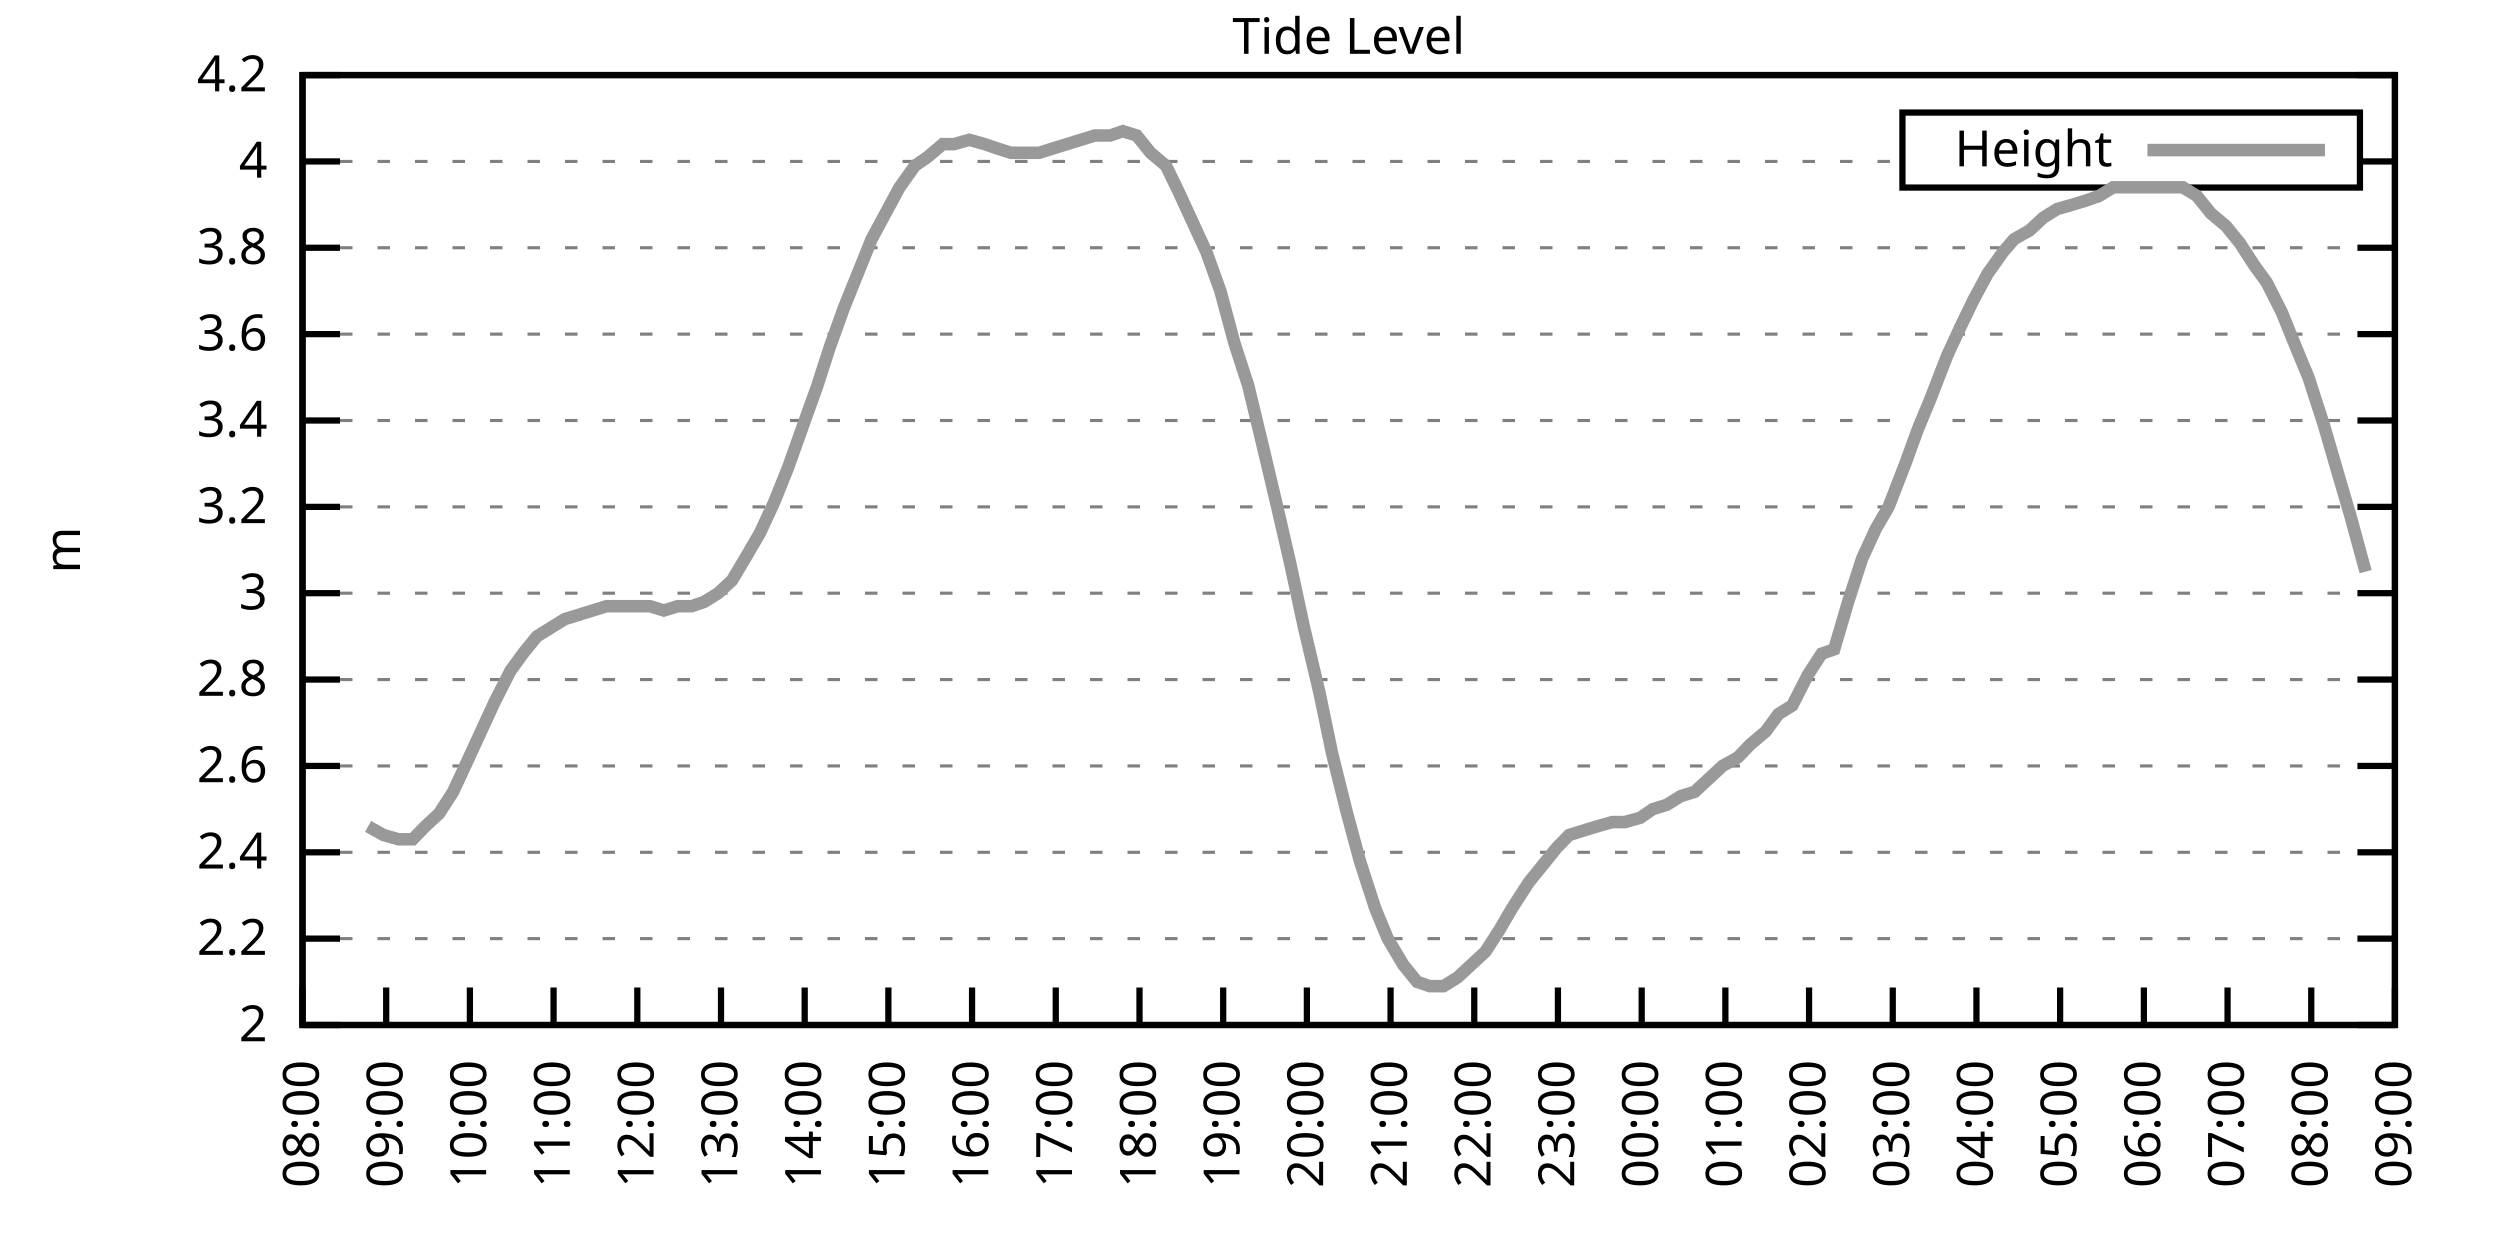
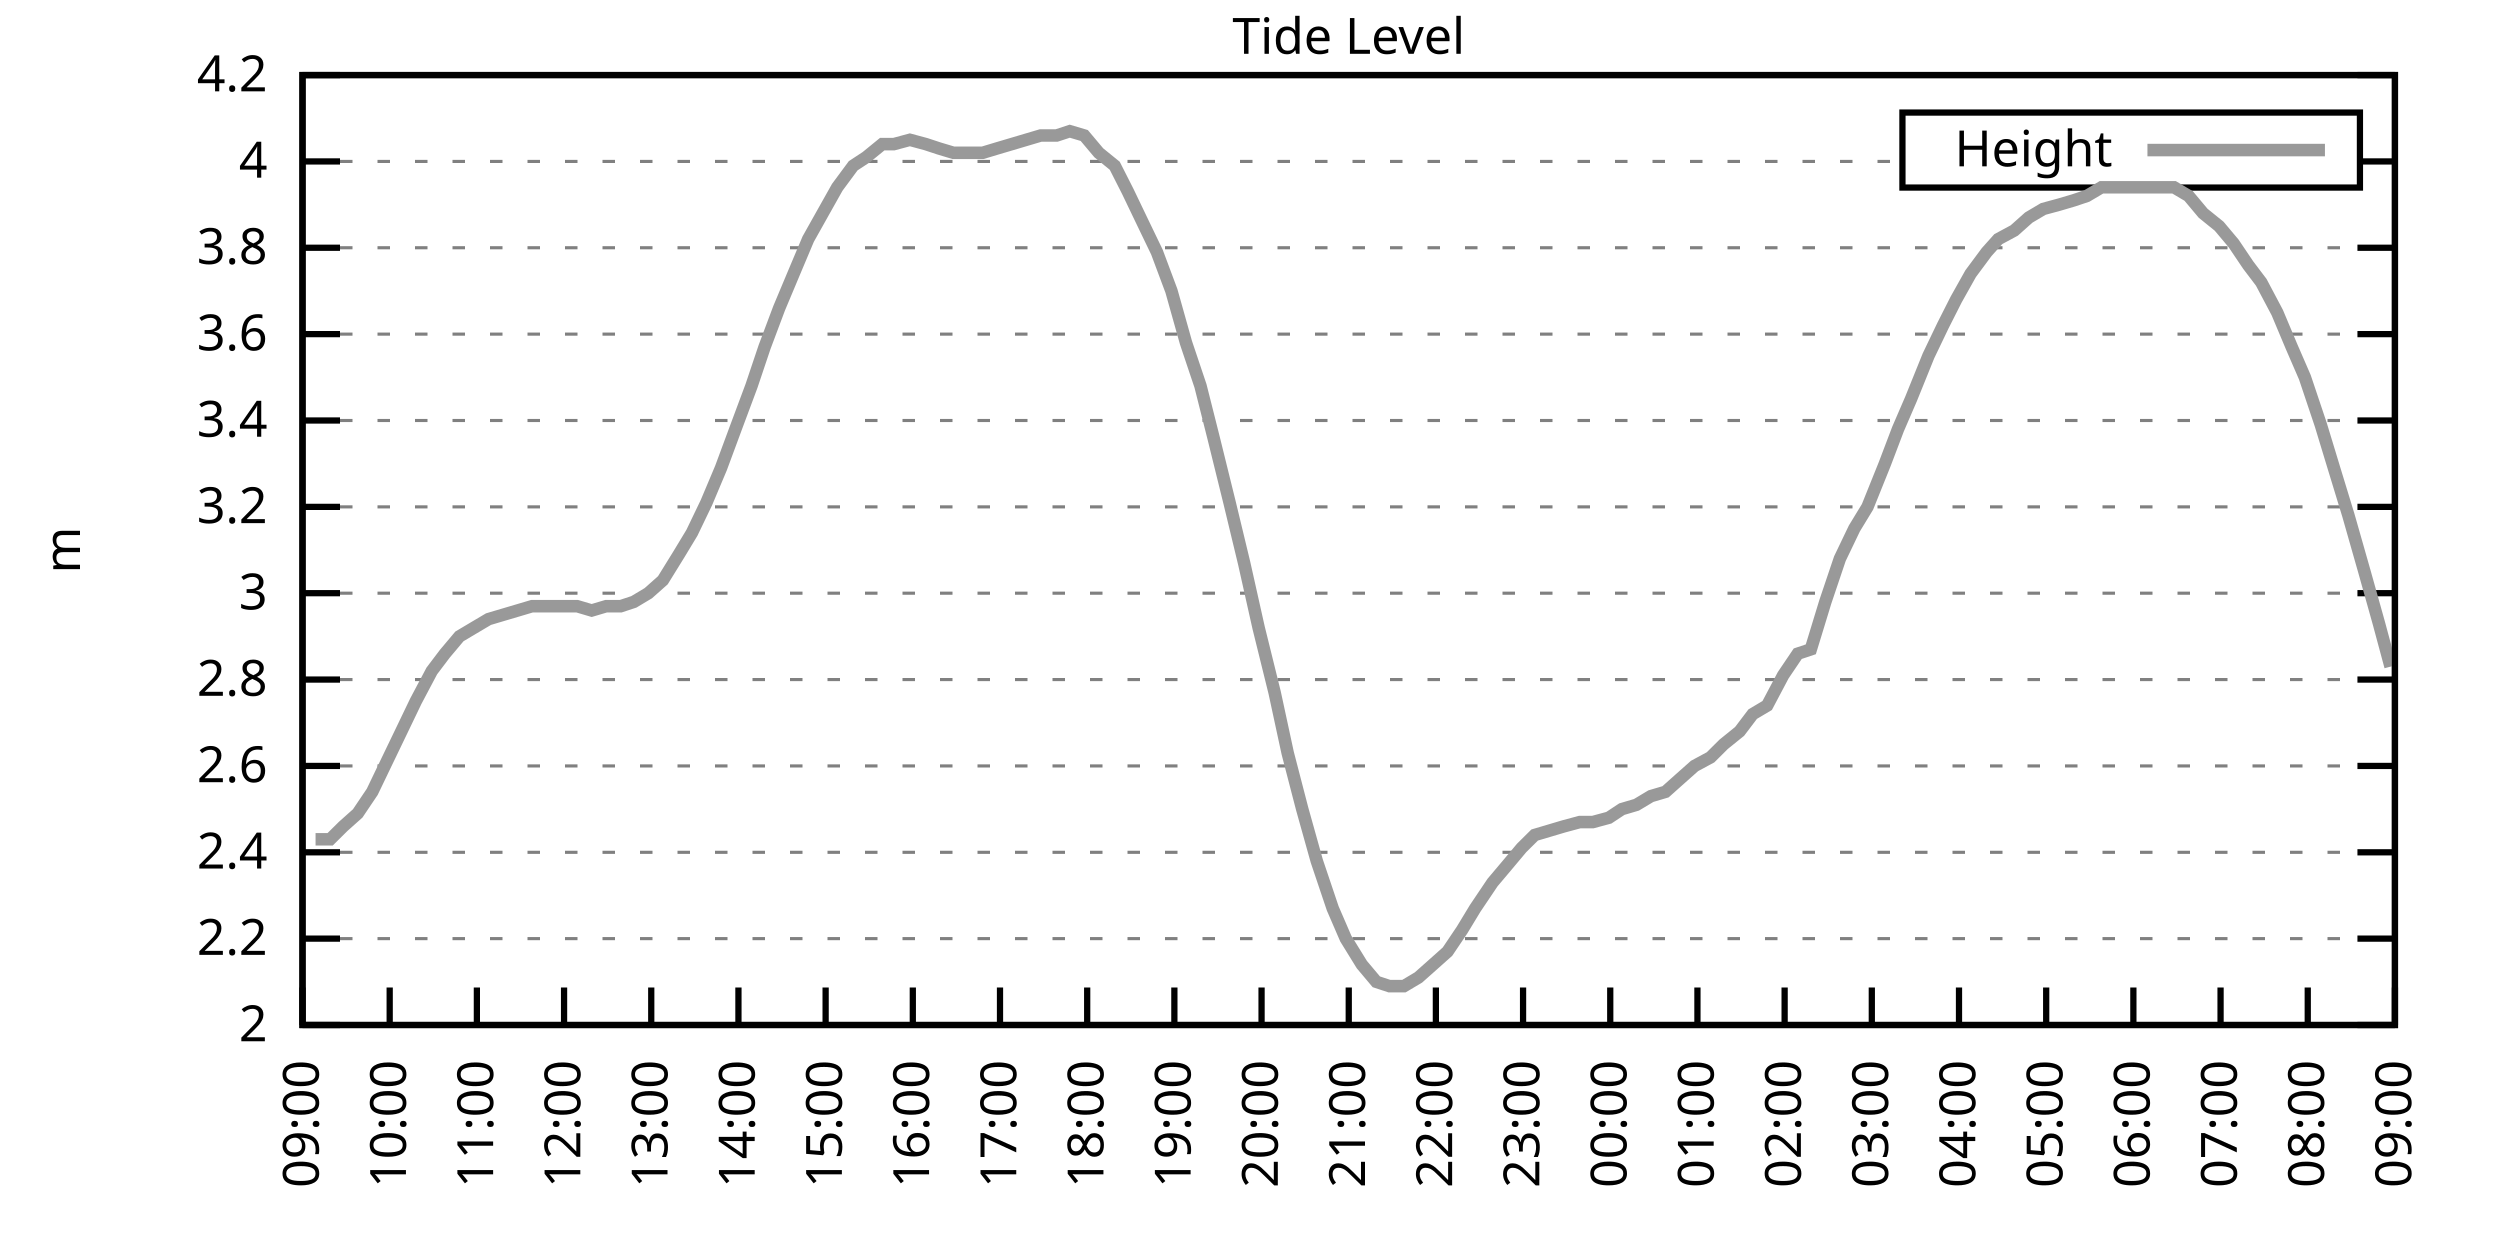
<svg xmlns="http://www.w3.org/2000/svg" xmlns:xlink="http://www.w3.org/1999/xlink" width="400" height="200" viewBox="0 0 400 200">
  <g id="gnuplot_canvas">
    <rect x="0" y="0" width="400" height="200" fill="none" />
    <defs>
      <circle id="gpDot" r="0.5" stroke-width="0.5" stroke="currentColor" />
      <path id="gpPt0" stroke-width="0.333" stroke="currentColor" d="M-1,0 h2 M0,-1 v2" />
      <path id="gpPt1" stroke-width="0.333" stroke="currentColor" d="M-1,-1 L1,1 M1,-1 L-1,1" />
      <path id="gpPt2" stroke-width="0.333" stroke="currentColor" d="M-1,0 L1,0 M0,-1 L0,1 M-1,-1 L1,1 M-1,1 L1,-1" />
      <rect id="gpPt3" stroke-width="0.333" stroke="currentColor" x="-1" y="-1" width="2" height="2" />
      <rect id="gpPt4" stroke-width="0.333" stroke="currentColor" fill="currentColor" x="-1" y="-1" width="2" height="2" />
      <circle id="gpPt5" stroke-width="0.333" stroke="currentColor" cx="0" cy="0" r="1" />
      <use xlink:href="#gpPt5" id="gpPt6" fill="currentColor" stroke="none" />
      <path id="gpPt7" stroke-width="0.333" stroke="currentColor" d="M0,-1.33 L-1.33,0.67 L1.33,0.67 z" />
      <use xlink:href="#gpPt7" id="gpPt8" fill="currentColor" stroke="none" />
      <use xlink:href="#gpPt7" id="gpPt9" stroke="currentColor" transform="rotate(180)" />
      <use xlink:href="#gpPt9" id="gpPt10" fill="currentColor" stroke="none" />
      <use xlink:href="#gpPt3" id="gpPt11" stroke="currentColor" transform="rotate(45)" />
      <use xlink:href="#gpPt11" id="gpPt12" fill="currentColor" stroke="none" />
      <path id="gpPt13" stroke-width="0.333" stroke="currentColor" d="M0,1.330 L1.265,0.411 L0.782,-1.067 L-0.782,-1.076 L-1.265,0.411 z" />
      <use xlink:href="#gpPt13" id="gpPt14" fill="currentColor" stroke="none" />
      <filter id="textbox" filterUnits="objectBoundingBox" x="0" y="0" height="1" width="1">
        <feFlood flood-color="white" flood-opacity="1" result="bgnd" />
        <feComposite in="SourceGraphic" in2="bgnd" operator="atop" />
      </filter>
      <filter id="greybox" filterUnits="objectBoundingBox" x="0" y="0" height="1" width="1">
        <feFlood flood-color="lightgrey" flood-opacity="1" result="grey" />
        <feComposite in="SourceGraphic" in2="grey" operator="atop" />
      </filter>
    </defs>
    <g fill="none" color="white" stroke="currentColor" stroke-width="1.00" stroke-linecap="butt" stroke-linejoin="miter">
</g>
    <g fill="none" color="black" stroke="currentColor" stroke-width="1.00" stroke-linecap="butt" stroke-linejoin="miter">
      <g stroke="none" shape-rendering="crispEdges">
        <polygon fill="rgb(255, 255, 255)" points="48.40,164.00 383.18,164.00 383.18,12.02 48.40,12.02 " />
      </g>
    </g>
    <g fill="none" color="black" stroke="currentColor" stroke-width="1.00" stroke-linecap="butt" stroke-linejoin="miter">
</g>
    <g fill="none" color="black" stroke="black" stroke-width="0.50" stroke-linecap="butt" stroke-linejoin="miter">
</g>
    <g fill="none" color="gray" stroke="currentColor" stroke-width="0.50" stroke-linecap="butt" stroke-linejoin="miter">
      <path stroke="gray" stroke-dasharray="2,4" class="gridline" d="M48.40,164.00 L383.19,164.00  " />
    </g>
    <g fill="none" color="gray" stroke="gray" stroke-width="1.00" stroke-linecap="butt" stroke-linejoin="miter">
</g>
    <g fill="none" color="black" stroke="currentColor" stroke-width="1.00" stroke-linecap="butt" stroke-linejoin="miter">
      <path stroke="black" d="M48.40,164.00 L54.40,164.00 M383.19,164.00 L377.19,164.00  " />
      <g transform="translate(42.80,166.60)" stroke="none" fill="black" font-family="Sans" font-size="8.00" text-anchor="end">
        <text>
          <tspan font-family="Sans"> 2</tspan>
        </text>
      </g>
    </g>
    <g fill="none" color="black" stroke="currentColor" stroke-width="1.00" stroke-linecap="butt" stroke-linejoin="miter">
</g>
    <g fill="none" color="black" stroke="black" stroke-width="0.50" stroke-linecap="butt" stroke-linejoin="miter">
</g>
    <g fill="none" color="gray" stroke="currentColor" stroke-width="0.50" stroke-linecap="butt" stroke-linejoin="miter">
      <path stroke="gray" stroke-dasharray="2,4" class="gridline" d="M48.40,150.18 L383.19,150.18  " />
    </g>
    <g fill="none" color="gray" stroke="gray" stroke-width="1.00" stroke-linecap="butt" stroke-linejoin="miter">
</g>
    <g fill="none" color="black" stroke="currentColor" stroke-width="1.00" stroke-linecap="butt" stroke-linejoin="miter">
      <path stroke="black" d="M48.40,150.18 L54.40,150.18 M383.19,150.18 L377.19,150.18  " />
      <g transform="translate(42.80,152.78)" stroke="none" fill="black" font-family="Sans" font-size="8.00" text-anchor="end">
        <text>
          <tspan font-family="Sans"> 2.2</tspan>
        </text>
      </g>
    </g>
    <g fill="none" color="black" stroke="currentColor" stroke-width="1.00" stroke-linecap="butt" stroke-linejoin="miter">
</g>
    <g fill="none" color="black" stroke="black" stroke-width="0.50" stroke-linecap="butt" stroke-linejoin="miter">
</g>
    <g fill="none" color="gray" stroke="currentColor" stroke-width="0.50" stroke-linecap="butt" stroke-linejoin="miter">
      <path stroke="gray" stroke-dasharray="2,4" class="gridline" d="M48.40,136.37 L383.19,136.37  " />
    </g>
    <g fill="none" color="gray" stroke="gray" stroke-width="1.00" stroke-linecap="butt" stroke-linejoin="miter">
</g>
    <g fill="none" color="black" stroke="currentColor" stroke-width="1.00" stroke-linecap="butt" stroke-linejoin="miter">
      <path stroke="black" d="M48.40,136.37 L54.40,136.37 M383.19,136.37 L377.19,136.37  " />
      <g transform="translate(42.80,138.97)" stroke="none" fill="black" font-family="Sans" font-size="8.00" text-anchor="end">
        <text>
          <tspan font-family="Sans"> 2.4</tspan>
        </text>
      </g>
    </g>
    <g fill="none" color="black" stroke="currentColor" stroke-width="1.00" stroke-linecap="butt" stroke-linejoin="miter">
</g>
    <g fill="none" color="black" stroke="black" stroke-width="0.50" stroke-linecap="butt" stroke-linejoin="miter">
</g>
    <g fill="none" color="gray" stroke="currentColor" stroke-width="0.50" stroke-linecap="butt" stroke-linejoin="miter">
      <path stroke="gray" stroke-dasharray="2,4" class="gridline" d="M48.40,122.55 L383.19,122.55  " />
    </g>
    <g fill="none" color="gray" stroke="gray" stroke-width="1.00" stroke-linecap="butt" stroke-linejoin="miter">
</g>
    <g fill="none" color="black" stroke="currentColor" stroke-width="1.00" stroke-linecap="butt" stroke-linejoin="miter">
      <path stroke="black" d="M48.40,122.55 L54.40,122.55 M383.19,122.55 L377.19,122.55  " />
      <g transform="translate(42.80,125.15)" stroke="none" fill="black" font-family="Sans" font-size="8.00" text-anchor="end">
        <text>
          <tspan font-family="Sans"> 2.6</tspan>
        </text>
      </g>
    </g>
    <g fill="none" color="black" stroke="currentColor" stroke-width="1.00" stroke-linecap="butt" stroke-linejoin="miter">
</g>
    <g fill="none" color="black" stroke="black" stroke-width="0.50" stroke-linecap="butt" stroke-linejoin="miter">
</g>
    <g fill="none" color="gray" stroke="currentColor" stroke-width="0.50" stroke-linecap="butt" stroke-linejoin="miter">
      <path stroke="gray" stroke-dasharray="2,4" class="gridline" d="M48.40,108.73 L383.19,108.73  " />
    </g>
    <g fill="none" color="gray" stroke="gray" stroke-width="1.00" stroke-linecap="butt" stroke-linejoin="miter">
</g>
    <g fill="none" color="black" stroke="currentColor" stroke-width="1.00" stroke-linecap="butt" stroke-linejoin="miter">
      <path stroke="black" d="M48.40,108.73 L54.40,108.73 M383.19,108.73 L377.19,108.73  " />
      <g transform="translate(42.80,111.33)" stroke="none" fill="black" font-family="Sans" font-size="8.00" text-anchor="end">
        <text>
          <tspan font-family="Sans"> 2.8</tspan>
        </text>
      </g>
    </g>
    <g fill="none" color="black" stroke="currentColor" stroke-width="1.00" stroke-linecap="butt" stroke-linejoin="miter">
</g>
    <g fill="none" color="black" stroke="black" stroke-width="0.50" stroke-linecap="butt" stroke-linejoin="miter">
</g>
    <g fill="none" color="gray" stroke="currentColor" stroke-width="0.50" stroke-linecap="butt" stroke-linejoin="miter">
      <path stroke="gray" stroke-dasharray="2,4" class="gridline" d="M48.40,94.91 L383.19,94.91  " />
    </g>
    <g fill="none" color="gray" stroke="gray" stroke-width="1.00" stroke-linecap="butt" stroke-linejoin="miter">
</g>
    <g fill="none" color="black" stroke="currentColor" stroke-width="1.00" stroke-linecap="butt" stroke-linejoin="miter">
      <path stroke="black" d="M48.40,94.91 L54.40,94.91 M383.19,94.91 L377.19,94.91  " />
      <g transform="translate(42.80,97.51)" stroke="none" fill="black" font-family="Sans" font-size="8.00" text-anchor="end">
        <text>
          <tspan font-family="Sans"> 3</tspan>
        </text>
      </g>
    </g>
    <g fill="none" color="black" stroke="currentColor" stroke-width="1.00" stroke-linecap="butt" stroke-linejoin="miter">
</g>
    <g fill="none" color="black" stroke="black" stroke-width="0.50" stroke-linecap="butt" stroke-linejoin="miter">
</g>
    <g fill="none" color="gray" stroke="currentColor" stroke-width="0.50" stroke-linecap="butt" stroke-linejoin="miter">
      <path stroke="gray" stroke-dasharray="2,4" class="gridline" d="M48.40,81.10 L383.19,81.10  " />
    </g>
    <g fill="none" color="gray" stroke="gray" stroke-width="1.00" stroke-linecap="butt" stroke-linejoin="miter">
</g>
    <g fill="none" color="black" stroke="currentColor" stroke-width="1.00" stroke-linecap="butt" stroke-linejoin="miter">
      <path stroke="black" d="M48.40,81.10 L54.40,81.10 M383.19,81.10 L377.19,81.10  " />
      <g transform="translate(42.80,83.70)" stroke="none" fill="black" font-family="Sans" font-size="8.00" text-anchor="end">
        <text>
          <tspan font-family="Sans"> 3.2</tspan>
        </text>
      </g>
    </g>
    <g fill="none" color="black" stroke="currentColor" stroke-width="1.00" stroke-linecap="butt" stroke-linejoin="miter">
</g>
    <g fill="none" color="black" stroke="black" stroke-width="0.50" stroke-linecap="butt" stroke-linejoin="miter">
</g>
    <g fill="none" color="gray" stroke="currentColor" stroke-width="0.50" stroke-linecap="butt" stroke-linejoin="miter">
      <path stroke="gray" stroke-dasharray="2,4" class="gridline" d="M48.40,67.28 L383.19,67.28  " />
    </g>
    <g fill="none" color="gray" stroke="gray" stroke-width="1.00" stroke-linecap="butt" stroke-linejoin="miter">
</g>
    <g fill="none" color="black" stroke="currentColor" stroke-width="1.00" stroke-linecap="butt" stroke-linejoin="miter">
      <path stroke="black" d="M48.40,67.28 L54.40,67.28 M383.19,67.28 L377.19,67.28  " />
      <g transform="translate(42.80,69.88)" stroke="none" fill="black" font-family="Sans" font-size="8.00" text-anchor="end">
        <text>
          <tspan font-family="Sans"> 3.4</tspan>
        </text>
      </g>
    </g>
    <g fill="none" color="black" stroke="currentColor" stroke-width="1.00" stroke-linecap="butt" stroke-linejoin="miter">
</g>
    <g fill="none" color="black" stroke="black" stroke-width="0.50" stroke-linecap="butt" stroke-linejoin="miter">
</g>
    <g fill="none" color="gray" stroke="currentColor" stroke-width="0.50" stroke-linecap="butt" stroke-linejoin="miter">
      <path stroke="gray" stroke-dasharray="2,4" class="gridline" d="M48.40,53.46 L383.19,53.46  " />
    </g>
    <g fill="none" color="gray" stroke="gray" stroke-width="1.00" stroke-linecap="butt" stroke-linejoin="miter">
</g>
    <g fill="none" color="black" stroke="currentColor" stroke-width="1.00" stroke-linecap="butt" stroke-linejoin="miter">
      <path stroke="black" d="M48.40,53.46 L54.40,53.46 M383.19,53.46 L377.19,53.46  " />
      <g transform="translate(42.80,56.06)" stroke="none" fill="black" font-family="Sans" font-size="8.00" text-anchor="end">
        <text>
          <tspan font-family="Sans"> 3.6</tspan>
        </text>
      </g>
    </g>
    <g fill="none" color="black" stroke="currentColor" stroke-width="1.00" stroke-linecap="butt" stroke-linejoin="miter">
</g>
    <g fill="none" color="black" stroke="black" stroke-width="0.50" stroke-linecap="butt" stroke-linejoin="miter">
</g>
    <g fill="none" color="gray" stroke="currentColor" stroke-width="0.50" stroke-linecap="butt" stroke-linejoin="miter">
      <path stroke="gray" stroke-dasharray="2,4" class="gridline" d="M48.40,39.64 L383.19,39.64  " />
    </g>
    <g fill="none" color="gray" stroke="gray" stroke-width="1.00" stroke-linecap="butt" stroke-linejoin="miter">
</g>
    <g fill="none" color="black" stroke="currentColor" stroke-width="1.00" stroke-linecap="butt" stroke-linejoin="miter">
      <path stroke="black" d="M48.40,39.64 L54.40,39.64 M383.19,39.64 L377.19,39.64  " />
      <g transform="translate(42.80,42.24)" stroke="none" fill="black" font-family="Sans" font-size="8.00" text-anchor="end">
        <text>
          <tspan font-family="Sans"> 3.8</tspan>
        </text>
      </g>
    </g>
    <g fill="none" color="black" stroke="currentColor" stroke-width="1.00" stroke-linecap="butt" stroke-linejoin="miter">
</g>
    <g fill="none" color="black" stroke="black" stroke-width="0.50" stroke-linecap="butt" stroke-linejoin="miter">
</g>
    <g fill="none" color="gray" stroke="currentColor" stroke-width="0.50" stroke-linecap="butt" stroke-linejoin="miter">
      <path stroke="gray" stroke-dasharray="2,4" class="gridline" d="M48.40,25.83 L304.39,25.83 M377.59,25.83 L383.19,25.83  " />
    </g>
    <g fill="none" color="gray" stroke="gray" stroke-width="1.00" stroke-linecap="butt" stroke-linejoin="miter">
</g>
    <g fill="none" color="black" stroke="currentColor" stroke-width="1.00" stroke-linecap="butt" stroke-linejoin="miter">
      <path stroke="black" d="M48.40,25.83 L54.40,25.83 M383.19,25.83 L377.19,25.83  " />
      <g transform="translate(42.80,28.43)" stroke="none" fill="black" font-family="Sans" font-size="8.00" text-anchor="end">
        <text>
          <tspan font-family="Sans"> 4</tspan>
        </text>
      </g>
    </g>
    <g fill="none" color="black" stroke="currentColor" stroke-width="1.00" stroke-linecap="butt" stroke-linejoin="miter">
</g>
    <g fill="none" color="black" stroke="black" stroke-width="0.50" stroke-linecap="butt" stroke-linejoin="miter">
</g>
    <g fill="none" color="gray" stroke="currentColor" stroke-width="0.50" stroke-linecap="butt" stroke-linejoin="miter">
      <path stroke="gray" stroke-dasharray="2,4" class="gridline" d="M48.40,12.01 L383.19,12.01  " />
    </g>
    <g fill="none" color="gray" stroke="gray" stroke-width="1.00" stroke-linecap="butt" stroke-linejoin="miter">
</g>
    <g fill="none" color="black" stroke="currentColor" stroke-width="1.00" stroke-linecap="butt" stroke-linejoin="miter">
      <path stroke="black" d="M48.40,12.01 L54.40,12.01 M383.19,12.01 L377.19,12.01  " />
      <g transform="translate(42.80,14.61)" stroke="none" fill="black" font-family="Sans" font-size="8.00" text-anchor="end">
        <text>
          <tspan font-family="Sans"> 4.2</tspan>
        </text>
      </g>
    </g>
    <g fill="none" color="black" stroke="currentColor" stroke-width="1.00" stroke-linecap="butt" stroke-linejoin="miter">
      <path stroke="black" d="M48.40,164.00 L48.40,158.00  " />
      <g transform="translate(51.00,169.60) rotate(270.00)" stroke="none" fill="black" font-family="Sans" font-size="8.00" text-anchor="end">
        <text>
-           <tspan font-family="Sans">08:00</tspan>
-         </text>
-       </g>
-     </g>
-     <g fill="none" color="black" stroke="currentColor" stroke-width="1.00" stroke-linecap="butt" stroke-linejoin="miter">
-       <path stroke="black" d="M61.79,164.00 L61.79,158.00  " />
-       <g transform="translate(64.39,169.60) rotate(270.00)" stroke="none" fill="black" font-family="Sans" font-size="8.00" text-anchor="end">
-         <text>
          <tspan font-family="Sans">09:00</tspan>
        </text>
      </g>
    </g>
    <g fill="none" color="black" stroke="currentColor" stroke-width="1.00" stroke-linecap="butt" stroke-linejoin="miter">
-       <path stroke="black" d="M75.18,164.00 L75.18,158.00  " />
-       <g transform="translate(77.78,169.60) rotate(270.00)" stroke="none" fill="black" font-family="Sans" font-size="8.00" text-anchor="end">
+       <path stroke="black" d="M62.35,164.00 L62.35,158.00  " />
+       <g transform="translate(64.95,169.60) rotate(270.00)" stroke="none" fill="black" font-family="Sans" font-size="8.00" text-anchor="end">
        <text>
          <tspan font-family="Sans">10:00</tspan>
        </text>
      </g>
    </g>
    <g fill="none" color="black" stroke="currentColor" stroke-width="1.00" stroke-linecap="butt" stroke-linejoin="miter">
-       <path stroke="black" d="M88.57,164.00 L88.57,158.00  " />
-       <g transform="translate(91.17,169.60) rotate(270.00)" stroke="none" fill="black" font-family="Sans" font-size="8.00" text-anchor="end">
+       <path stroke="black" d="M76.30,164.00 L76.30,158.00  " />
+       <g transform="translate(78.90,169.60) rotate(270.00)" stroke="none" fill="black" font-family="Sans" font-size="8.00" text-anchor="end">
        <text>
          <tspan font-family="Sans">11:00</tspan>
        </text>
      </g>
    </g>
    <g fill="none" color="black" stroke="currentColor" stroke-width="1.00" stroke-linecap="butt" stroke-linejoin="miter">
-       <path stroke="black" d="M101.97,164.00 L101.97,158.00  " />
-       <g transform="translate(104.57,169.60) rotate(270.00)" stroke="none" fill="black" font-family="Sans" font-size="8.00" text-anchor="end">
+       <path stroke="black" d="M90.25,164.00 L90.25,158.00  " />
+       <g transform="translate(92.85,169.60) rotate(270.00)" stroke="none" fill="black" font-family="Sans" font-size="8.00" text-anchor="end">
        <text>
          <tspan font-family="Sans">12:00</tspan>
        </text>
      </g>
    </g>
    <g fill="none" color="black" stroke="currentColor" stroke-width="1.00" stroke-linecap="butt" stroke-linejoin="miter">
-       <path stroke="black" d="M115.36,164.00 L115.36,158.00  " />
-       <g transform="translate(117.96,169.60) rotate(270.00)" stroke="none" fill="black" font-family="Sans" font-size="8.00" text-anchor="end">
+       <path stroke="black" d="M104.20,164.00 L104.20,158.00  " />
+       <g transform="translate(106.80,169.60) rotate(270.00)" stroke="none" fill="black" font-family="Sans" font-size="8.00" text-anchor="end">
        <text>
          <tspan font-family="Sans">13:00</tspan>
        </text>
      </g>
    </g>
    <g fill="none" color="black" stroke="currentColor" stroke-width="1.00" stroke-linecap="butt" stroke-linejoin="miter">
-       <path stroke="black" d="M128.75,164.00 L128.75,158.00  " />
-       <g transform="translate(131.35,169.60) rotate(270.00)" stroke="none" fill="black" font-family="Sans" font-size="8.00" text-anchor="end">
+       <path stroke="black" d="M118.15,164.00 L118.15,158.00  " />
+       <g transform="translate(120.75,169.60) rotate(270.00)" stroke="none" fill="black" font-family="Sans" font-size="8.00" text-anchor="end">
        <text>
          <tspan font-family="Sans">14:00</tspan>
        </text>
      </g>
    </g>
    <g fill="none" color="black" stroke="currentColor" stroke-width="1.00" stroke-linecap="butt" stroke-linejoin="miter">
-       <path stroke="black" d="M142.14,164.00 L142.14,158.00  " />
-       <g transform="translate(144.74,169.60) rotate(270.00)" stroke="none" fill="black" font-family="Sans" font-size="8.00" text-anchor="end">
+       <path stroke="black" d="M132.10,164.00 L132.10,158.00  " />
+       <g transform="translate(134.70,169.60) rotate(270.00)" stroke="none" fill="black" font-family="Sans" font-size="8.00" text-anchor="end">
        <text>
          <tspan font-family="Sans">15:00</tspan>
        </text>
      </g>
    </g>
    <g fill="none" color="black" stroke="currentColor" stroke-width="1.00" stroke-linecap="butt" stroke-linejoin="miter">
-       <path stroke="black" d="M155.53,164.00 L155.53,158.00  " />
-       <g transform="translate(158.13,169.60) rotate(270.00)" stroke="none" fill="black" font-family="Sans" font-size="8.00" text-anchor="end">
+       <path stroke="black" d="M146.05,164.00 L146.05,158.00  " />
+       <g transform="translate(148.65,169.60) rotate(270.00)" stroke="none" fill="black" font-family="Sans" font-size="8.00" text-anchor="end">
        <text>
          <tspan font-family="Sans">16:00</tspan>
        </text>
      </g>
    </g>
    <g fill="none" color="black" stroke="currentColor" stroke-width="1.00" stroke-linecap="butt" stroke-linejoin="miter">
-       <path stroke="black" d="M168.92,164.00 L168.92,158.00  " />
-       <g transform="translate(171.52,169.60) rotate(270.00)" stroke="none" fill="black" font-family="Sans" font-size="8.00" text-anchor="end">
+       <path stroke="black" d="M160.00,164.00 L160.00,158.00  " />
+       <g transform="translate(162.60,169.60) rotate(270.00)" stroke="none" fill="black" font-family="Sans" font-size="8.00" text-anchor="end">
        <text>
          <tspan font-family="Sans">17:00</tspan>
        </text>
      </g>
    </g>
    <g fill="none" color="black" stroke="currentColor" stroke-width="1.00" stroke-linecap="butt" stroke-linejoin="miter">
-       <path stroke="black" d="M182.32,164.00 L182.32,158.00  " />
-       <g transform="translate(184.92,169.60) rotate(270.00)" stroke="none" fill="black" font-family="Sans" font-size="8.00" text-anchor="end">
+       <path stroke="black" d="M173.95,164.00 L173.95,158.00  " />
+       <g transform="translate(176.55,169.60) rotate(270.00)" stroke="none" fill="black" font-family="Sans" font-size="8.00" text-anchor="end">
        <text>
          <tspan font-family="Sans">18:00</tspan>
        </text>
      </g>
    </g>
    <g fill="none" color="black" stroke="currentColor" stroke-width="1.00" stroke-linecap="butt" stroke-linejoin="miter">
-       <path stroke="black" d="M195.71,164.00 L195.71,158.00  " />
-       <g transform="translate(198.31,169.60) rotate(270.00)" stroke="none" fill="black" font-family="Sans" font-size="8.00" text-anchor="end">
+       <path stroke="black" d="M187.90,164.00 L187.90,158.00  " />
+       <g transform="translate(190.50,169.60) rotate(270.00)" stroke="none" fill="black" font-family="Sans" font-size="8.00" text-anchor="end">
        <text>
          <tspan font-family="Sans">19:00</tspan>
        </text>
      </g>
    </g>
    <g fill="none" color="black" stroke="currentColor" stroke-width="1.00" stroke-linecap="butt" stroke-linejoin="miter">
-       <path stroke="black" d="M209.10,164.00 L209.10,158.00  " />
-       <g transform="translate(211.70,169.60) rotate(270.00)" stroke="none" fill="black" font-family="Sans" font-size="8.00" text-anchor="end">
+       <path stroke="black" d="M201.85,164.00 L201.85,158.00  " />
+       <g transform="translate(204.45,169.60) rotate(270.00)" stroke="none" fill="black" font-family="Sans" font-size="8.00" text-anchor="end">
        <text>
          <tspan font-family="Sans">20:00</tspan>
        </text>
      </g>
    </g>
    <g fill="none" color="black" stroke="currentColor" stroke-width="1.00" stroke-linecap="butt" stroke-linejoin="miter">
-       <path stroke="black" d="M222.49,164.00 L222.49,158.00  " />
-       <g transform="translate(225.09,169.60) rotate(270.00)" stroke="none" fill="black" font-family="Sans" font-size="8.00" text-anchor="end">
+       <path stroke="black" d="M215.80,164.00 L215.80,158.00  " />
+       <g transform="translate(218.40,169.60) rotate(270.00)" stroke="none" fill="black" font-family="Sans" font-size="8.00" text-anchor="end">
        <text>
          <tspan font-family="Sans">21:00</tspan>
        </text>
      </g>
    </g>
    <g fill="none" color="black" stroke="currentColor" stroke-width="1.00" stroke-linecap="butt" stroke-linejoin="miter">
-       <path stroke="black" d="M235.88,164.00 L235.88,158.00  " />
-       <g transform="translate(238.48,169.60) rotate(270.00)" stroke="none" fill="black" font-family="Sans" font-size="8.00" text-anchor="end">
+       <path stroke="black" d="M229.74,164.00 L229.74,158.00  " />
+       <g transform="translate(232.34,169.60) rotate(270.00)" stroke="none" fill="black" font-family="Sans" font-size="8.00" text-anchor="end">
        <text>
          <tspan font-family="Sans">22:00</tspan>
        </text>
      </g>
    </g>
    <g fill="none" color="black" stroke="currentColor" stroke-width="1.00" stroke-linecap="butt" stroke-linejoin="miter">
-       <path stroke="black" d="M249.27,164.00 L249.27,158.00  " />
-       <g transform="translate(251.87,169.60) rotate(270.00)" stroke="none" fill="black" font-family="Sans" font-size="8.00" text-anchor="end">
+       <path stroke="black" d="M243.69,164.00 L243.69,158.00  " />
+       <g transform="translate(246.29,169.60) rotate(270.00)" stroke="none" fill="black" font-family="Sans" font-size="8.00" text-anchor="end">
        <text>
          <tspan font-family="Sans">23:00</tspan>
        </text>
      </g>
    </g>
    <g fill="none" color="black" stroke="currentColor" stroke-width="1.00" stroke-linecap="butt" stroke-linejoin="miter">
-       <path stroke="black" d="M262.67,164.00 L262.67,158.00  " />
-       <g transform="translate(265.27,169.60) rotate(270.00)" stroke="none" fill="black" font-family="Sans" font-size="8.00" text-anchor="end">
+       <path stroke="black" d="M257.64,164.00 L257.64,158.00  " />
+       <g transform="translate(260.24,169.60) rotate(270.00)" stroke="none" fill="black" font-family="Sans" font-size="8.00" text-anchor="end">
        <text>
          <tspan font-family="Sans">00:00</tspan>
        </text>
      </g>
    </g>
    <g fill="none" color="black" stroke="currentColor" stroke-width="1.00" stroke-linecap="butt" stroke-linejoin="miter">
-       <path stroke="black" d="M276.06,164.00 L276.06,158.00  " />
-       <g transform="translate(278.66,169.60) rotate(270.00)" stroke="none" fill="black" font-family="Sans" font-size="8.00" text-anchor="end">
+       <path stroke="black" d="M271.59,164.00 L271.59,158.00  " />
+       <g transform="translate(274.19,169.60) rotate(270.00)" stroke="none" fill="black" font-family="Sans" font-size="8.00" text-anchor="end">
        <text>
          <tspan font-family="Sans">01:00</tspan>
        </text>
      </g>
    </g>
    <g fill="none" color="black" stroke="currentColor" stroke-width="1.00" stroke-linecap="butt" stroke-linejoin="miter">
-       <path stroke="black" d="M289.45,164.00 L289.45,158.00  " />
-       <g transform="translate(292.05,169.60) rotate(270.00)" stroke="none" fill="black" font-family="Sans" font-size="8.00" text-anchor="end">
+       <path stroke="black" d="M285.54,164.00 L285.54,158.00  " />
+       <g transform="translate(288.14,169.60) rotate(270.00)" stroke="none" fill="black" font-family="Sans" font-size="8.00" text-anchor="end">
        <text>
          <tspan font-family="Sans">02:00</tspan>
        </text>
      </g>
    </g>
    <g fill="none" color="black" stroke="currentColor" stroke-width="1.00" stroke-linecap="butt" stroke-linejoin="miter">
-       <path stroke="black" d="M302.84,164.00 L302.84,158.00  " />
-       <g transform="translate(305.44,169.60) rotate(270.00)" stroke="none" fill="black" font-family="Sans" font-size="8.00" text-anchor="end">
+       <path stroke="black" d="M299.49,164.00 L299.49,158.00  " />
+       <g transform="translate(302.09,169.60) rotate(270.00)" stroke="none" fill="black" font-family="Sans" font-size="8.00" text-anchor="end">
        <text>
          <tspan font-family="Sans">03:00</tspan>
        </text>
      </g>
    </g>
    <g fill="none" color="black" stroke="currentColor" stroke-width="1.00" stroke-linecap="butt" stroke-linejoin="miter">
-       <path stroke="black" d="M316.23,164.00 L316.23,158.00  " />
-       <g transform="translate(318.83,169.60) rotate(270.00)" stroke="none" fill="black" font-family="Sans" font-size="8.00" text-anchor="end">
+       <path stroke="black" d="M313.44,164.00 L313.44,158.00  " />
+       <g transform="translate(316.04,169.60) rotate(270.00)" stroke="none" fill="black" font-family="Sans" font-size="8.00" text-anchor="end">
        <text>
          <tspan font-family="Sans">04:00</tspan>
        </text>
      </g>
    </g>
    <g fill="none" color="black" stroke="currentColor" stroke-width="1.00" stroke-linecap="butt" stroke-linejoin="miter">
-       <path stroke="black" d="M329.62,164.00 L329.62,158.00  " />
-       <g transform="translate(332.22,169.60) rotate(270.00)" stroke="none" fill="black" font-family="Sans" font-size="8.00" text-anchor="end">
+       <path stroke="black" d="M327.39,164.00 L327.39,158.00  " />
+       <g transform="translate(329.99,169.60) rotate(270.00)" stroke="none" fill="black" font-family="Sans" font-size="8.00" text-anchor="end">
        <text>
          <tspan font-family="Sans">05:00</tspan>
        </text>
      </g>
    </g>
    <g fill="none" color="black" stroke="currentColor" stroke-width="1.00" stroke-linecap="butt" stroke-linejoin="miter">
-       <path stroke="black" d="M343.02,164.00 L343.02,158.00  " />
-       <g transform="translate(345.62,169.60) rotate(270.00)" stroke="none" fill="black" font-family="Sans" font-size="8.00" text-anchor="end">
+       <path stroke="black" d="M341.34,164.00 L341.34,158.00  " />
+       <g transform="translate(343.94,169.60) rotate(270.00)" stroke="none" fill="black" font-family="Sans" font-size="8.00" text-anchor="end">
        <text>
          <tspan font-family="Sans">06:00</tspan>
        </text>
      </g>
    </g>
    <g fill="none" color="black" stroke="currentColor" stroke-width="1.00" stroke-linecap="butt" stroke-linejoin="miter">
-       <path stroke="black" d="M356.41,164.00 L356.41,158.00  " />
-       <g transform="translate(359.01,169.60) rotate(270.00)" stroke="none" fill="black" font-family="Sans" font-size="8.00" text-anchor="end">
+       <path stroke="black" d="M355.29,164.00 L355.29,158.00  " />
+       <g transform="translate(357.89,169.60) rotate(270.00)" stroke="none" fill="black" font-family="Sans" font-size="8.00" text-anchor="end">
        <text>
          <tspan font-family="Sans">07:00</tspan>
        </text>
      </g>
    </g>
    <g fill="none" color="black" stroke="currentColor" stroke-width="1.00" stroke-linecap="butt" stroke-linejoin="miter">
-       <path stroke="black" d="M369.80,164.00 L369.80,158.00  " />
-       <g transform="translate(372.40,169.60) rotate(270.00)" stroke="none" fill="black" font-family="Sans" font-size="8.00" text-anchor="end">
+       <path stroke="black" d="M369.24,164.00 L369.24,158.00  " />
+       <g transform="translate(371.84,169.60) rotate(270.00)" stroke="none" fill="black" font-family="Sans" font-size="8.00" text-anchor="end">
        <text>
          <tspan font-family="Sans">08:00</tspan>
        </text>
      </g>
    </g>
    <g fill="none" color="black" stroke="currentColor" stroke-width="1.00" stroke-linecap="butt" stroke-linejoin="miter">
      <path stroke="black" d="M383.19,164.00 L383.19,158.00  " />
      <g transform="translate(385.79,169.60) rotate(270.00)" stroke="none" fill="black" font-family="Sans" font-size="8.00" text-anchor="end">
        <text>
          <tspan font-family="Sans">09:00</tspan>
        </text>
      </g>
    </g>
    <g fill="none" color="black" stroke="currentColor" stroke-width="1.00" stroke-linecap="butt" stroke-linejoin="miter">
</g>
    <g fill="none" color="black" stroke="currentColor" stroke-width="1.00" stroke-linecap="butt" stroke-linejoin="miter">
      <path stroke="black" d="M48.40,12.01 L48.40,164.00 L383.19,164.00 L383.19,12.01 L48.40,12.01 Z  " />
    </g>
    <g fill="none" color="black" stroke="currentColor" stroke-width="1.00" stroke-linecap="butt" stroke-linejoin="miter">
</g>
    <g fill="none" color="black" stroke="currentColor" stroke-width="1.00" stroke-linecap="butt" stroke-linejoin="miter">
      <path stroke="black" d="M304.39,30.01 L304.39,18.01 L377.59,18.01 L377.59,30.01 L304.39,30.01 Z  " />
    </g>
    <g id="Tide_level_plot_1">
      <g fill="none" color="white" stroke="black" stroke-width="2.00" stroke-linecap="butt" stroke-linejoin="miter">
</g>
      <g fill="none" color="black" stroke="currentColor" stroke-width="2.00" stroke-linecap="butt" stroke-linejoin="miter">
        <g transform="translate(337.99,26.61)" stroke="none" fill="black" font-family="Sans" font-size="8.00" text-anchor="end">
          <text>
            <tspan font-family="Sans">Height</tspan>
          </text>
        </g>
      </g>
      <g fill="none" color="black" stroke="currentColor" stroke-width="2.00" stroke-linecap="butt" stroke-linejoin="miter">
-         <path stroke="rgb(153, 153, 153)" d="M343.59,24.01 L371.99,24.01 M58.89,132.22 L61.35,133.60 L63.80,134.29 L66.03,134.29 L68.04,132.22 L70.27,130.15   L72.50,126.69 L74.74,121.86 L76.97,117.02 L79.20,112.19 L81.66,107.35 L83.66,104.59 L85.90,101.82 L88.13,100.44   L90.36,99.06 L92.59,98.37 L94.82,97.68 L97.06,96.99 L99.51,96.99 L101.74,96.99 L103.98,96.99 L106.21,97.68   L108.44,96.99 L110.67,96.99 L112.68,96.30 L114.91,94.91 L117.14,92.84 L119.60,88.70 L121.61,85.24 L123.84,80.41   L126.07,74.88 L128.53,67.97 L130.76,61.75 L132.77,55.53 L135.00,49.32 L137.23,43.79 L139.46,38.26 L141.69,34.12   L143.93,29.97 L146.38,26.52 L148.39,25.14 L150.85,23.06 L152.63,23.06 L155.09,22.37 L157.54,23.06 L159.55,23.75   L161.78,24.45 L164.01,24.45 L166.25,24.45 L168.48,23.75 L170.71,23.06 L172.94,22.37 L175.17,21.68 L177.63,21.68   L179.64,20.99 L181.87,21.68 L184.10,24.45 L186.56,26.52 L188.57,30.66 L190.80,35.50 L193.03,40.34 L195.26,46.55   L197.49,54.84 L199.73,61.75 L201.73,70.04 L204.19,80.41 L206.42,90.08 L208.65,100.44 L211.11,110.80 L213.12,120.48   L215.35,129.46 L217.58,137.75 L220.04,145.35 L222.04,150.18 L224.50,154.33 L226.73,157.09 L228.74,157.78 L230.97,157.78   L233.20,156.40 L235.44,154.33 L237.67,152.26 L239.90,148.80 L241.91,145.35 L244.59,141.20 L246.82,138.44 L249.05,135.67   L251.06,133.60 L253.29,132.91 L255.52,132.22 L257.98,131.53 L259.99,131.53 L262.44,130.84 L264.45,129.46 L266.68,128.77   L268.92,127.38 L271.15,126.69 L273.38,124.62 L275.61,122.55 L278.07,121.17 L280.07,119.09 L282.53,117.02 L284.54,114.26   L286.77,112.88 L289.23,108.04 L291.46,104.59 L293.47,103.89 L295.70,96.30 L297.93,89.39 L300.16,84.55 L302.17,81.10   L304.85,74.19 L306.86,68.66 L308.87,63.82 L311.54,56.92 L313.78,52.08 L315.79,47.93 L318.02,43.79 L320.47,40.34   L322.26,38.26 L324.71,36.88 L326.95,34.81 L329.18,33.43 L331.63,32.74 L333.86,32.05 L335.87,31.35 L338.10,29.97   L340.34,29.97 L342.57,29.97 L347.03,29.97 L349.26,29.97 L351.50,31.35 L353.73,34.12 L356.18,36.19 L358.42,38.95   L360.65,42.41 L362.66,45.17 L365.11,50.01 L367.34,55.53 L369.35,60.37 L371.81,67.97 L373.82,74.88 L376.05,82.48   L378.50,91.46  " />
+         <path stroke="rgb(153, 153, 153)" d="M343.59,24.01 L371.99,24.01 M50.49,134.29 L52.82,134.29 L54.91,132.22 L57.23,130.15 L59.56,126.69 L61.88,121.86   L64.21,117.02 L66.53,112.19 L69.09,107.35 L71.18,104.59 L73.51,101.82 L75.83,100.44 L78.16,99.06 L80.48,98.37   L82.81,97.68 L85.13,96.99 L87.69,96.99 L90.02,96.99 L92.34,96.99 L94.67,97.68 L96.99,96.99 L99.32,96.99   L101.41,96.30 L103.73,94.91 L106.06,92.84 L108.62,88.70 L110.71,85.24 L113.03,80.41 L115.36,74.88 L117.92,67.97   L120.24,61.75 L122.33,55.53 L124.66,49.32 L126.98,43.79 L129.31,38.26 L131.63,34.12 L133.96,29.97 L136.51,26.52   L138.61,25.14 L141.16,23.06 L143.02,23.06 L145.58,22.37 L148.14,23.06 L150.23,23.75 L152.56,24.45 L154.88,24.45   L157.21,24.45 L159.53,23.75 L161.86,23.06 L164.18,22.37 L166.51,21.68 L169.06,21.68 L171.16,20.99 L173.48,21.68   L175.81,24.45 L178.36,26.52 L180.46,30.66 L182.78,35.50 L185.11,40.34 L187.43,46.55 L189.76,54.84 L192.08,61.75   L194.17,70.04 L196.73,80.41 L199.06,90.08 L201.38,100.44 L203.94,110.80 L206.03,120.48 L208.36,129.46 L210.68,137.75   L213.24,145.35 L215.33,150.18 L217.89,154.33 L220.21,157.09 L222.30,157.78 L224.63,157.78 L226.95,156.40 L229.28,154.33   L231.60,152.26 L233.93,148.80 L236.02,145.35 L238.81,141.20 L241.14,138.44 L243.46,135.67 L245.55,133.60 L247.88,132.91   L250.20,132.22 L252.76,131.53 L254.85,131.53 L257.41,130.84 L259.50,129.46 L261.83,128.77 L264.15,127.38 L266.48,126.69   L268.80,124.62 L271.13,122.55 L273.69,121.17 L275.78,119.09 L278.34,117.02 L280.43,114.26 L282.75,112.88 L285.31,108.04   L287.64,104.59 L289.73,103.89 L292.05,96.30 L294.38,89.39 L296.70,84.55 L298.80,81.10 L301.58,74.19 L303.68,68.66   L305.77,63.82 L308.56,56.92 L310.88,52.08 L312.98,47.93 L315.30,43.79 L317.86,40.34 L319.72,38.26 L322.28,36.88   L324.60,34.81 L326.93,33.43 L329.48,32.74 L331.81,32.05 L333.90,31.35 L336.23,29.97 L338.55,29.97 L340.88,29.97   L345.53,29.97 L347.85,29.97 L350.18,31.35 L352.50,34.12 L355.06,36.19 L357.38,38.95 L359.71,42.41 L361.80,45.17   L364.36,50.01 L366.68,55.53 L368.78,60.37 L371.33,67.97 L373.43,74.88 L375.75,82.48 L378.31,91.46 L380.63,99.75   L382.49,106.66  " />
      </g>
    </g>
    <g fill="none" color="black" stroke="currentColor" stroke-width="2.00" stroke-linecap="butt" stroke-linejoin="miter">
</g>
    <g fill="none" color="black" stroke="black" stroke-width="1.00" stroke-linecap="butt" stroke-linejoin="miter">
</g>
    <g fill="none" color="black" stroke="currentColor" stroke-width="1.00" stroke-linecap="butt" stroke-linejoin="miter">
      <path stroke="black" d="M48.40,12.01 L48.40,164.00 L383.19,164.00 L383.19,12.01 L48.40,12.01 Z  " />
      <g transform="translate(12.80,88.01) rotate(270.00)" stroke="none" fill="black" font-family="Sans" font-size="8.00" text-anchor="middle">
        <text>
          <tspan font-family="Sans">m</tspan>
        </text>
      </g>
    </g>
    <g fill="none" color="black" stroke="currentColor" stroke-width="1.00" stroke-linecap="butt" stroke-linejoin="miter">
</g>
    <g fill="none" color="black" stroke="currentColor" stroke-width="1.00" stroke-linecap="butt" stroke-linejoin="miter">
      <g transform="translate(215.79,8.61)" stroke="none" fill="black" font-family="Sans" font-size="8.00" text-anchor="middle">
        <text>
          <tspan font-family="Sans">Tide Level</tspan>
        </text>
      </g>
    </g>
    <g fill="none" color="black" stroke="currentColor" stroke-width="1.00" stroke-linecap="butt" stroke-linejoin="miter">
</g>
  </g>
</svg>
